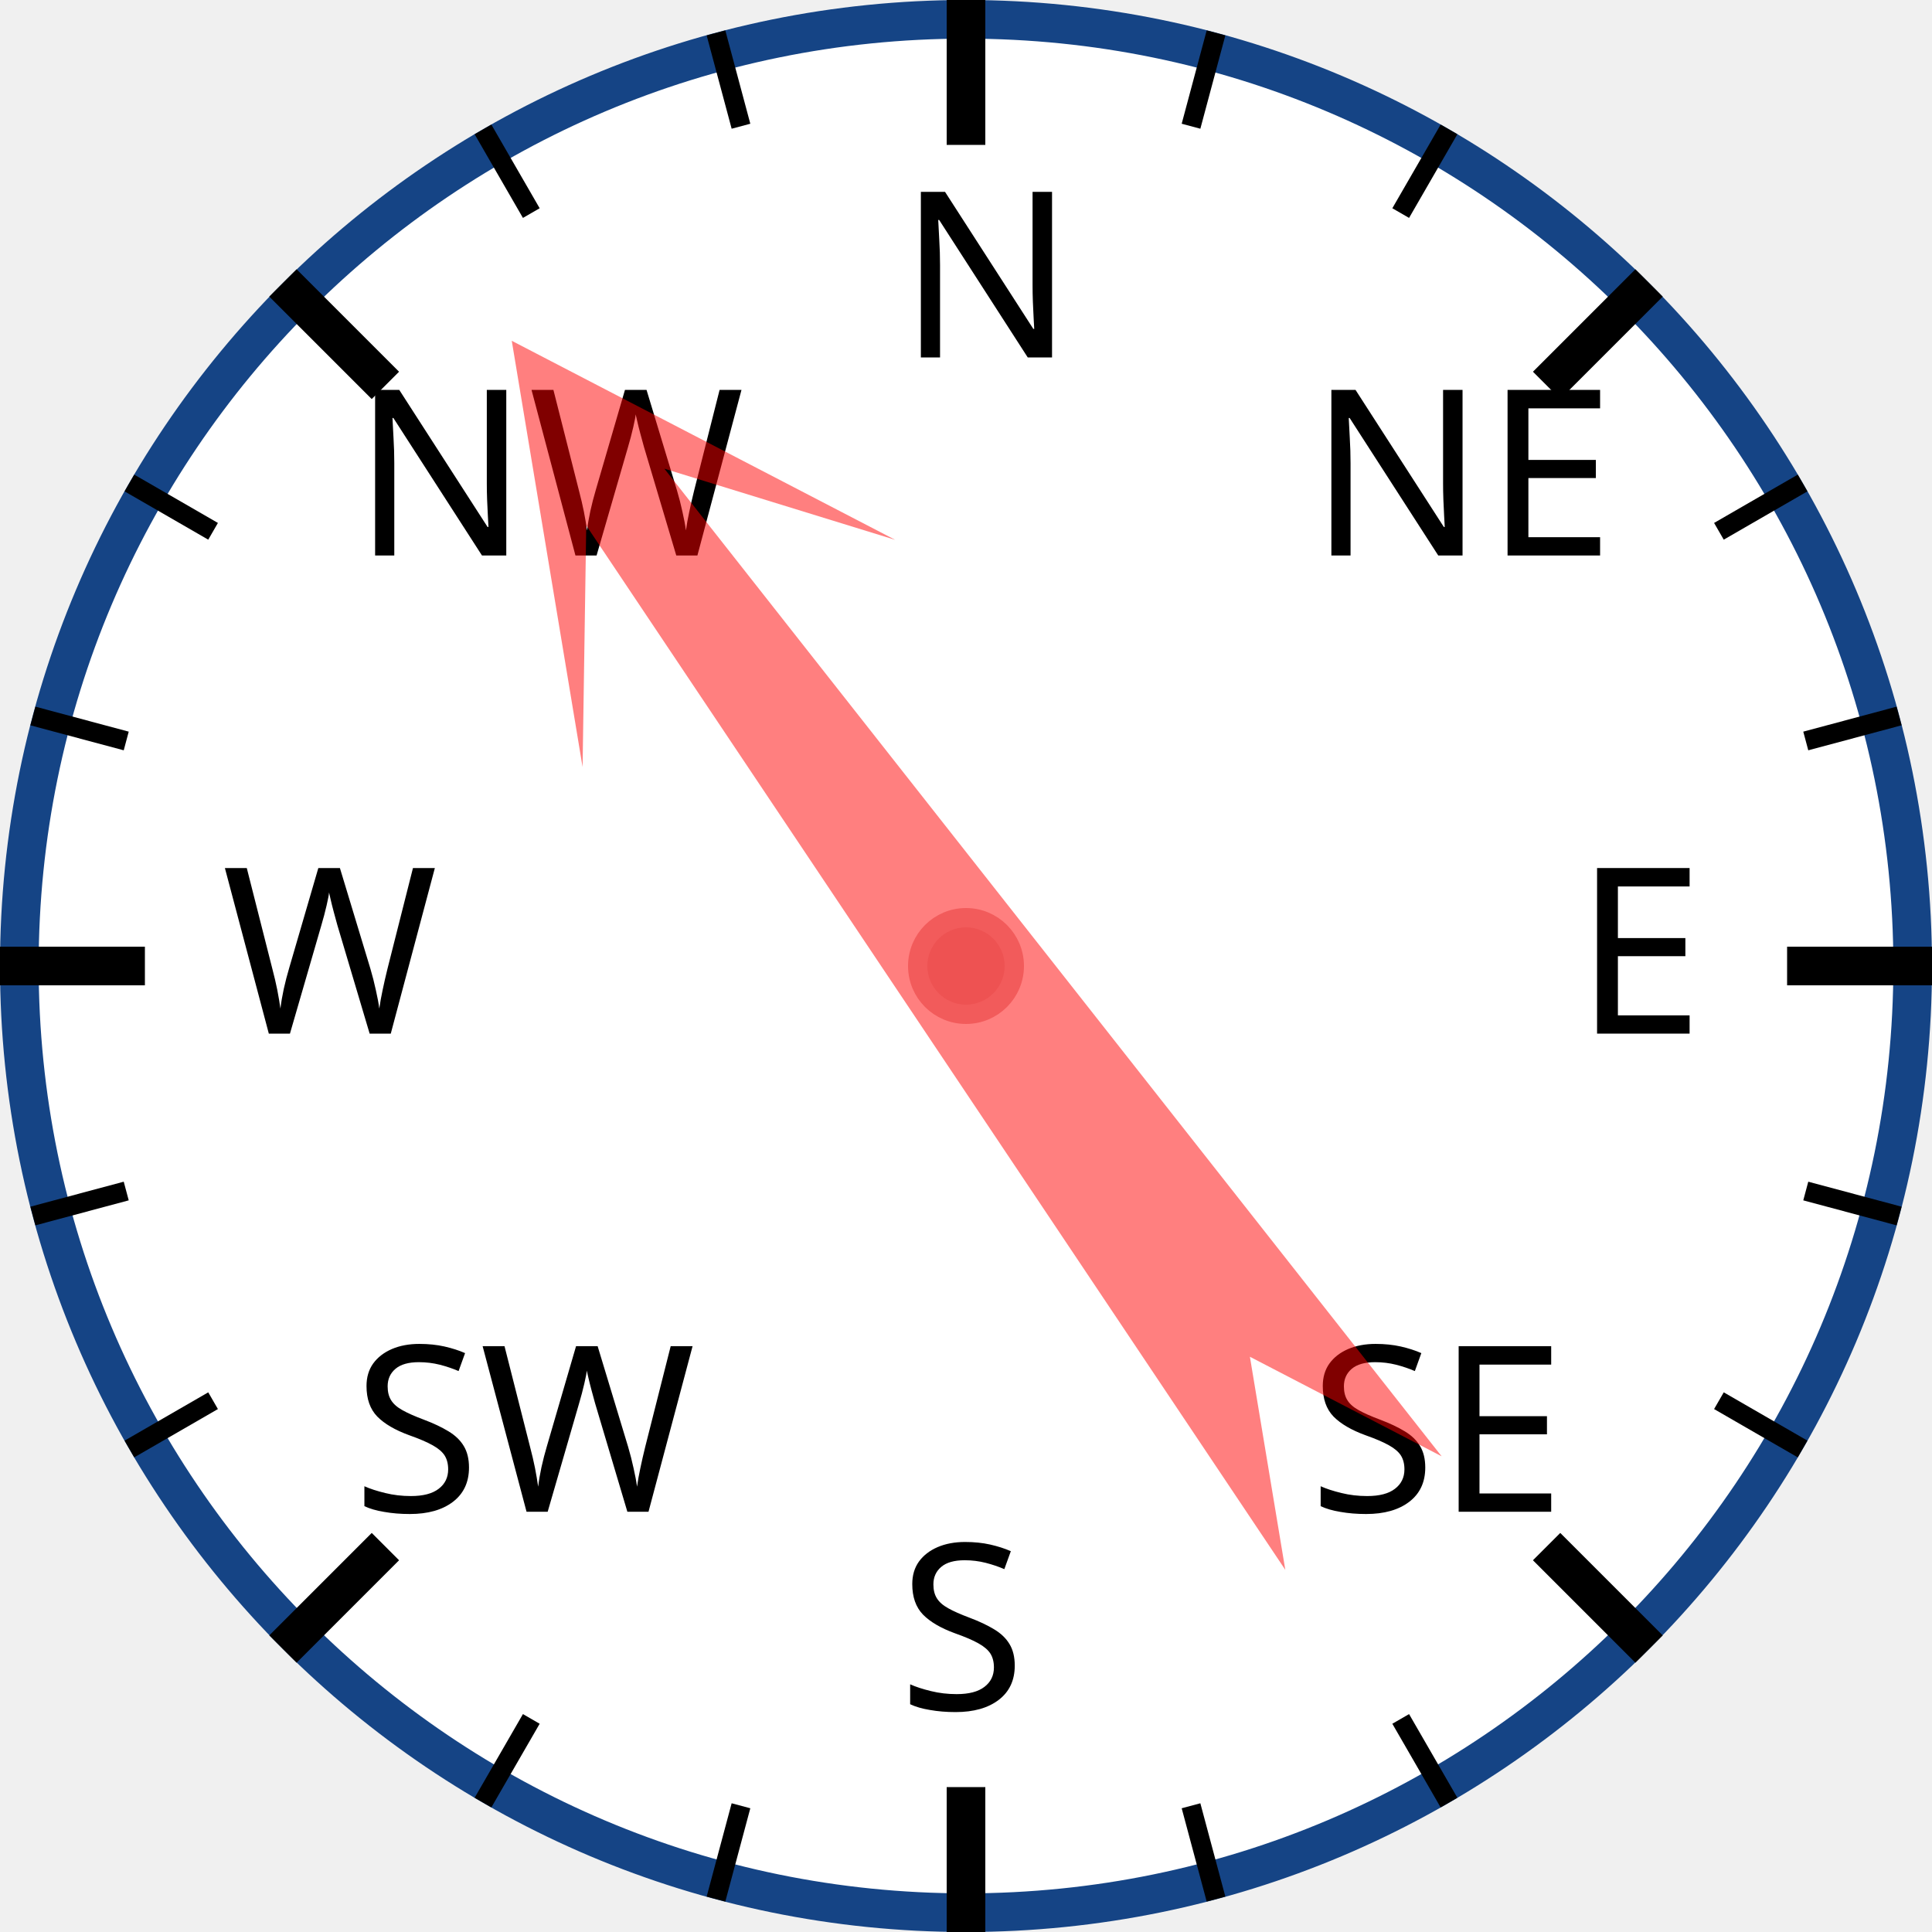
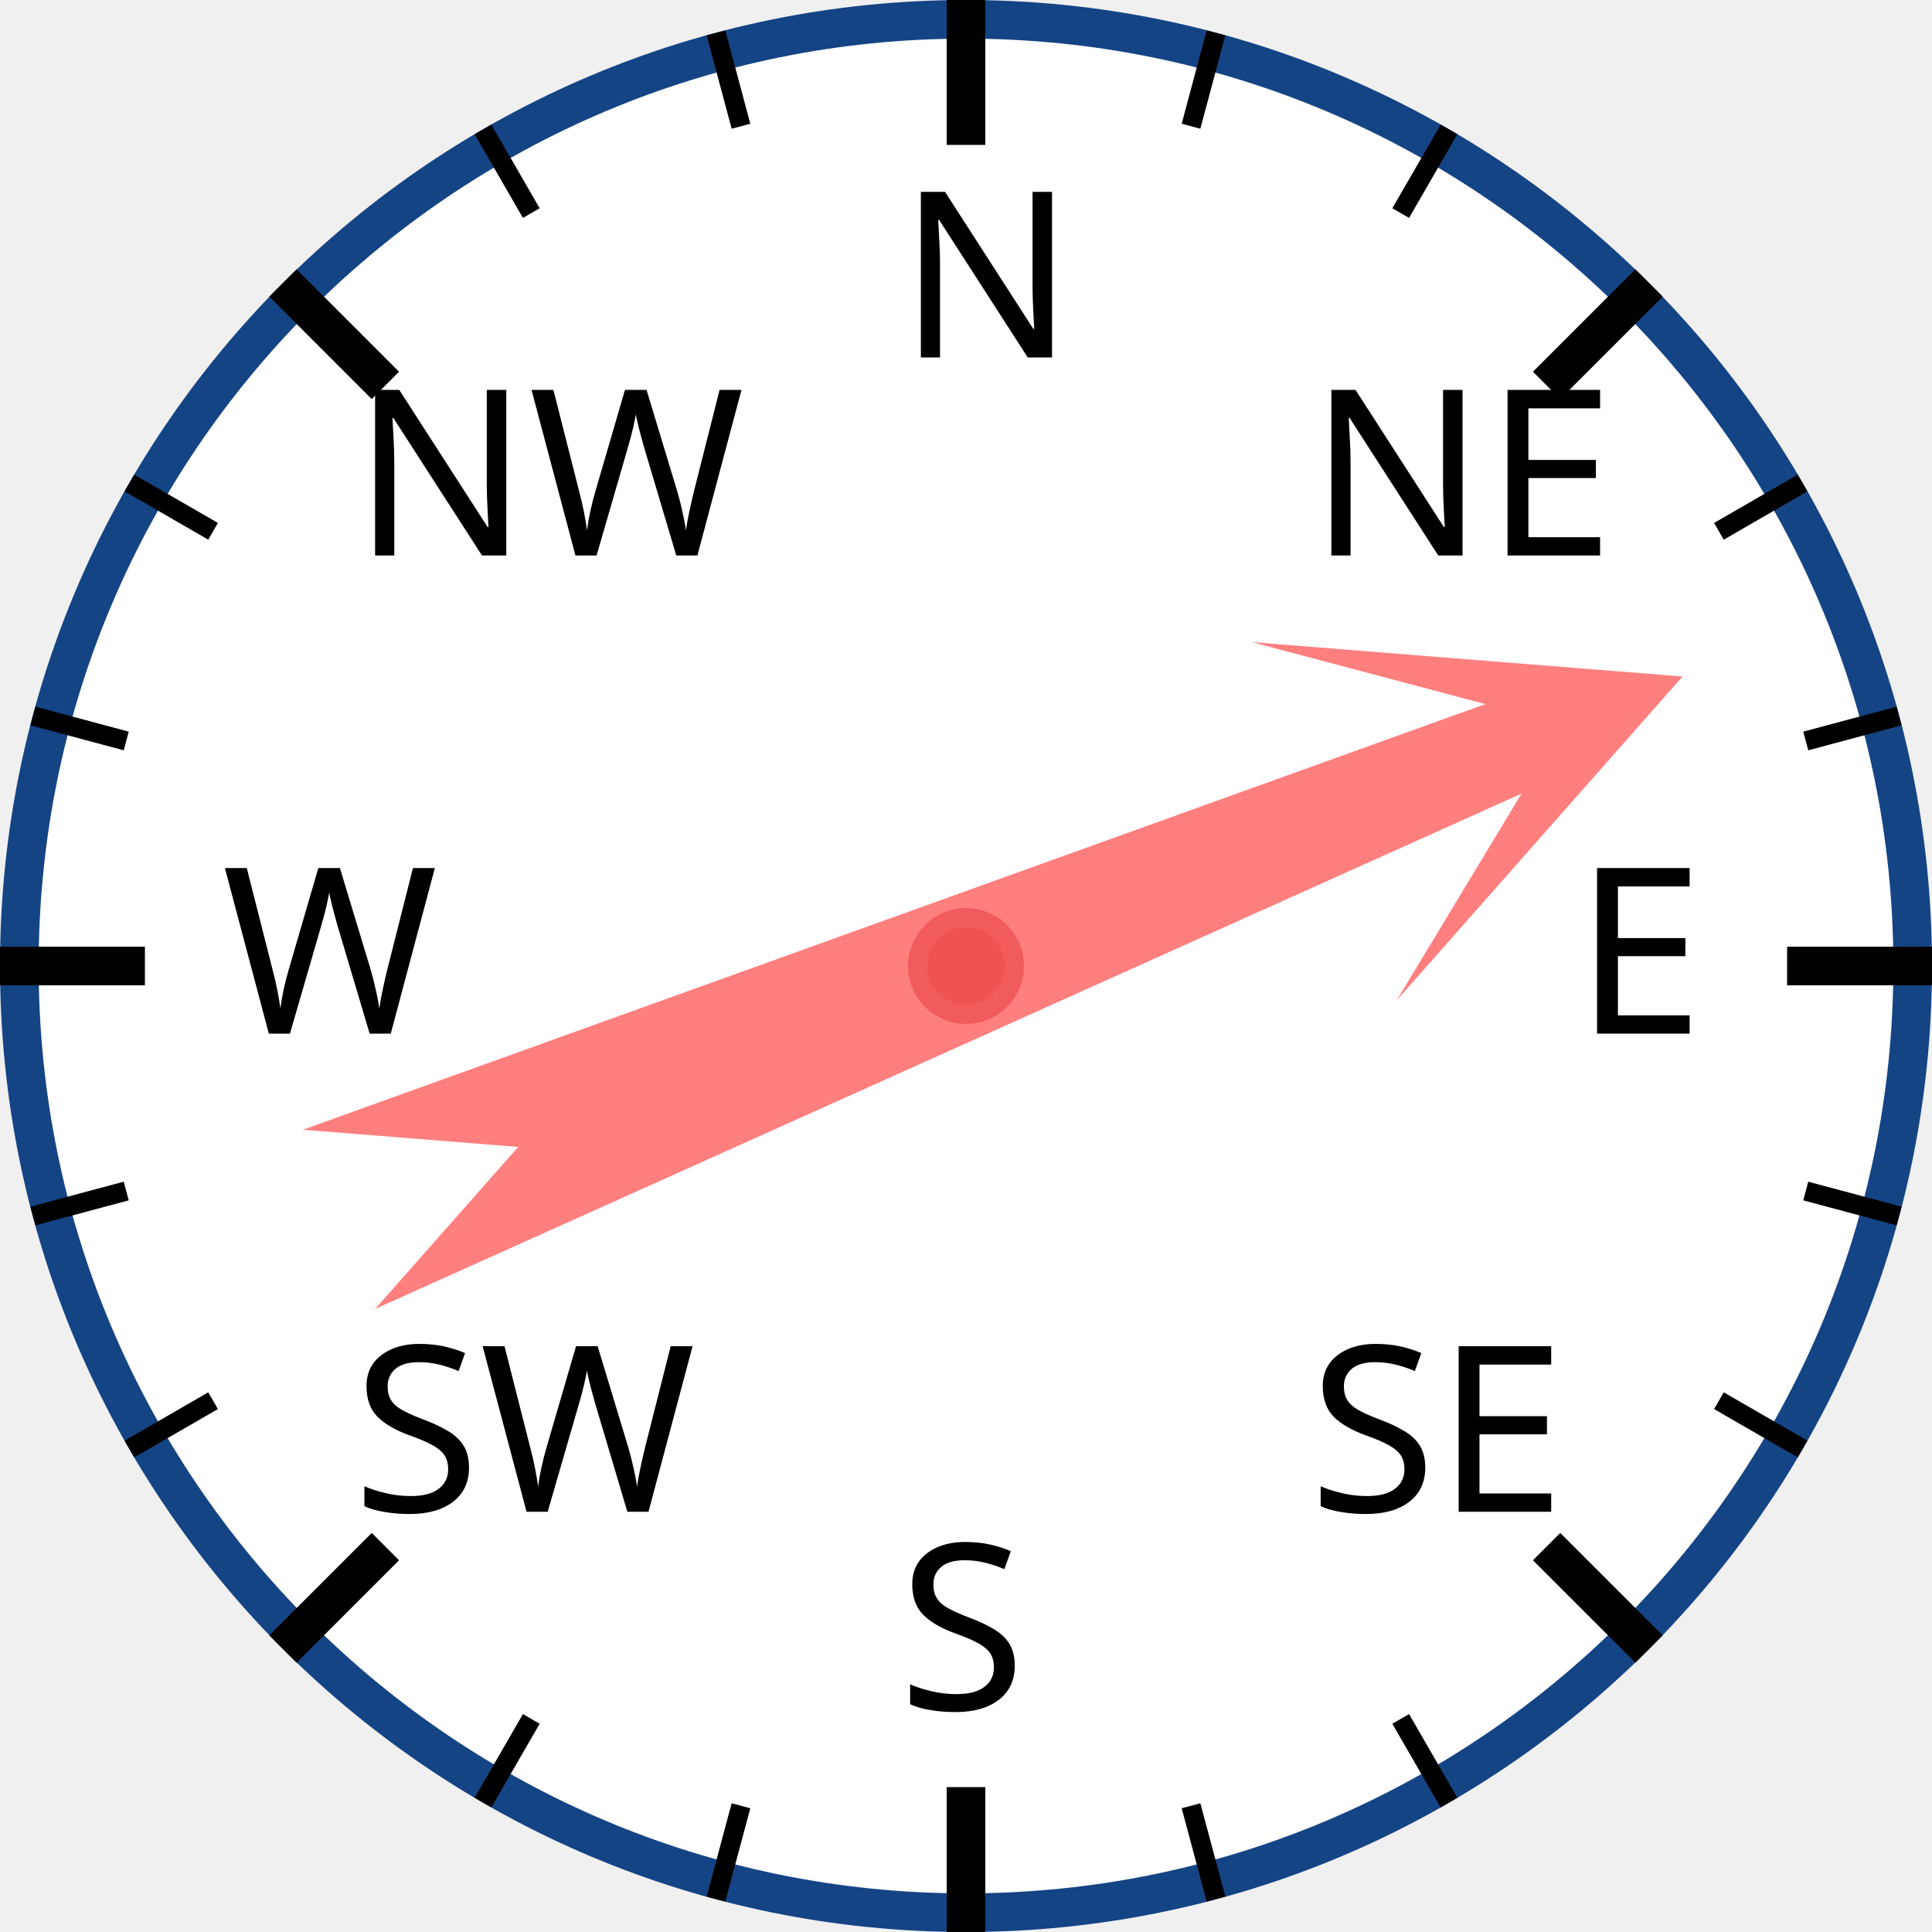
<svg xmlns="http://www.w3.org/2000/svg" width="120px" height="120px" viewBox="0 0 200 200">
  <circle cx="100" cy="100" r="98" style="fill: white; stroke: #154485; stroke-width: 4;" />
  <text x="93.0" y="37.0" style="font-family: sans-serif; font-size: 18pt;">N</text>
  <line x1="100.0" y1="0.0" x2="100.0" y2="15.0" style="stroke: black; stroke-width: 4;" />
  <line x1="74.118" y1="3.407" x2="76.706" y2="13.067" style="stroke: black; stroke-width: 2;" />
  <line x1="50" y1="13.397" x2="55" y2="22.058" style="stroke: black; stroke-width: 2;" />
  <text x="36.503" y="57.503" style="font-family: sans-serif; font-size: 18pt;">NW</text>
  <line x1="29.289" y1="29.289" x2="39.896" y2="39.896" style="stroke: black; stroke-width: 4;" />
  <line x1="13.397" y1="50" x2="22.058" y2="55" style="stroke: black; stroke-width: 2;" />
  <line x1="3.407" y1="74.118" x2="13.067" y2="76.706" style="stroke: black; stroke-width: 2;" />
  <text x="23.0" y="107.0" style="font-family: sans-serif; font-size: 18pt;">W</text>
  <line x1="0.0" y1="100.0" x2="15.0" y2="100.0" style="stroke: black; stroke-width: 4;" />
  <line x1="3.407" y1="125.882" x2="13.067" y2="123.294" style="stroke: black; stroke-width: 2;" />
  <line x1="13.397" y1="150" x2="22.058" y2="145" style="stroke: black; stroke-width: 2;" />
  <text x="36.503" y="156.497" style="font-family: sans-serif; font-size: 18pt;">SW</text>
  <line x1="29.289" y1="170.711" x2="39.896" y2="160.104" style="stroke: black; stroke-width: 4;" />
  <line x1="50" y1="186.603" x2="55" y2="177.942" style="stroke: black; stroke-width: 2;" />
  <line x1="74.118" y1="196.593" x2="76.706" y2="186.933" style="stroke: black; stroke-width: 2;" />
  <text x="93" y="177.0" style="font-family: sans-serif; font-size: 18pt;">S</text>
  <line x1="100" y1="200.0" x2="100" y2="185.0" style="stroke: black; stroke-width: 4;" />
  <line x1="125.882" y1="196.593" x2="123.294" y2="186.933" style="stroke: black; stroke-width: 2;" />
  <line x1="150.0" y1="186.603" x2="145.0" y2="177.942" style="stroke: black; stroke-width: 2;" />
  <text x="135.497" y="156.497" style="font-family: sans-serif; font-size: 18pt;">SE</text>
  <line x1="170.711" y1="170.711" x2="160.104" y2="160.104" style="stroke: black; stroke-width: 4;" />
  <line x1="186.603" y1="150" x2="177.942" y2="145" style="stroke: black; stroke-width: 2;" />
  <line x1="196.593" y1="125.882" x2="186.933" y2="123.294" style="stroke: black; stroke-width: 2;" />
  <text x="163.0" y="107" style="font-family: sans-serif; font-size: 18pt;">E</text>
  <line x1="200.0" y1="100" x2="185.0" y2="100" style="stroke: black; stroke-width: 4;" />
  <line x1="196.593" y1="74.118" x2="186.933" y2="76.706" style="stroke: black; stroke-width: 2;" />
  <line x1="186.603" y1="50" x2="177.942" y2="55" style="stroke: black; stroke-width: 2;" />
  <text x="135.497" y="57.503" style="font-family: sans-serif; font-size: 18pt;">NE</text>
  <line x1="170.711" y1="29.289" x2="160.104" y2="39.896" style="stroke: black; stroke-width: 4;" />
  <line x1="150" y1="13.397" x2="145" y2="22.058" style="stroke: black; stroke-width: 2;" />
  <line x1="125.882" y1="3.407" x2="123.294" y2="13.067" style="stroke: black; stroke-width: 2;" />
-   <polygon points="100 20 120 60 105 40 110 170 100 150 90 170 95 40 80 60" style="fill: red; fill-opacity: 0.5;" transform="rotate(324,100,100)" />
+   <polygon points="100 20 120 60 105 40 110 170 100 150 90 170 95 40 80 60" style="fill: red; fill-opacity: 0.5;" transform="rotate(68,100,100)" />
  <circle cx="100" cy="100" r="5" style="fill: #EE5252; stroke: #F25B5B; stroke-width: 2;" />
</svg>
